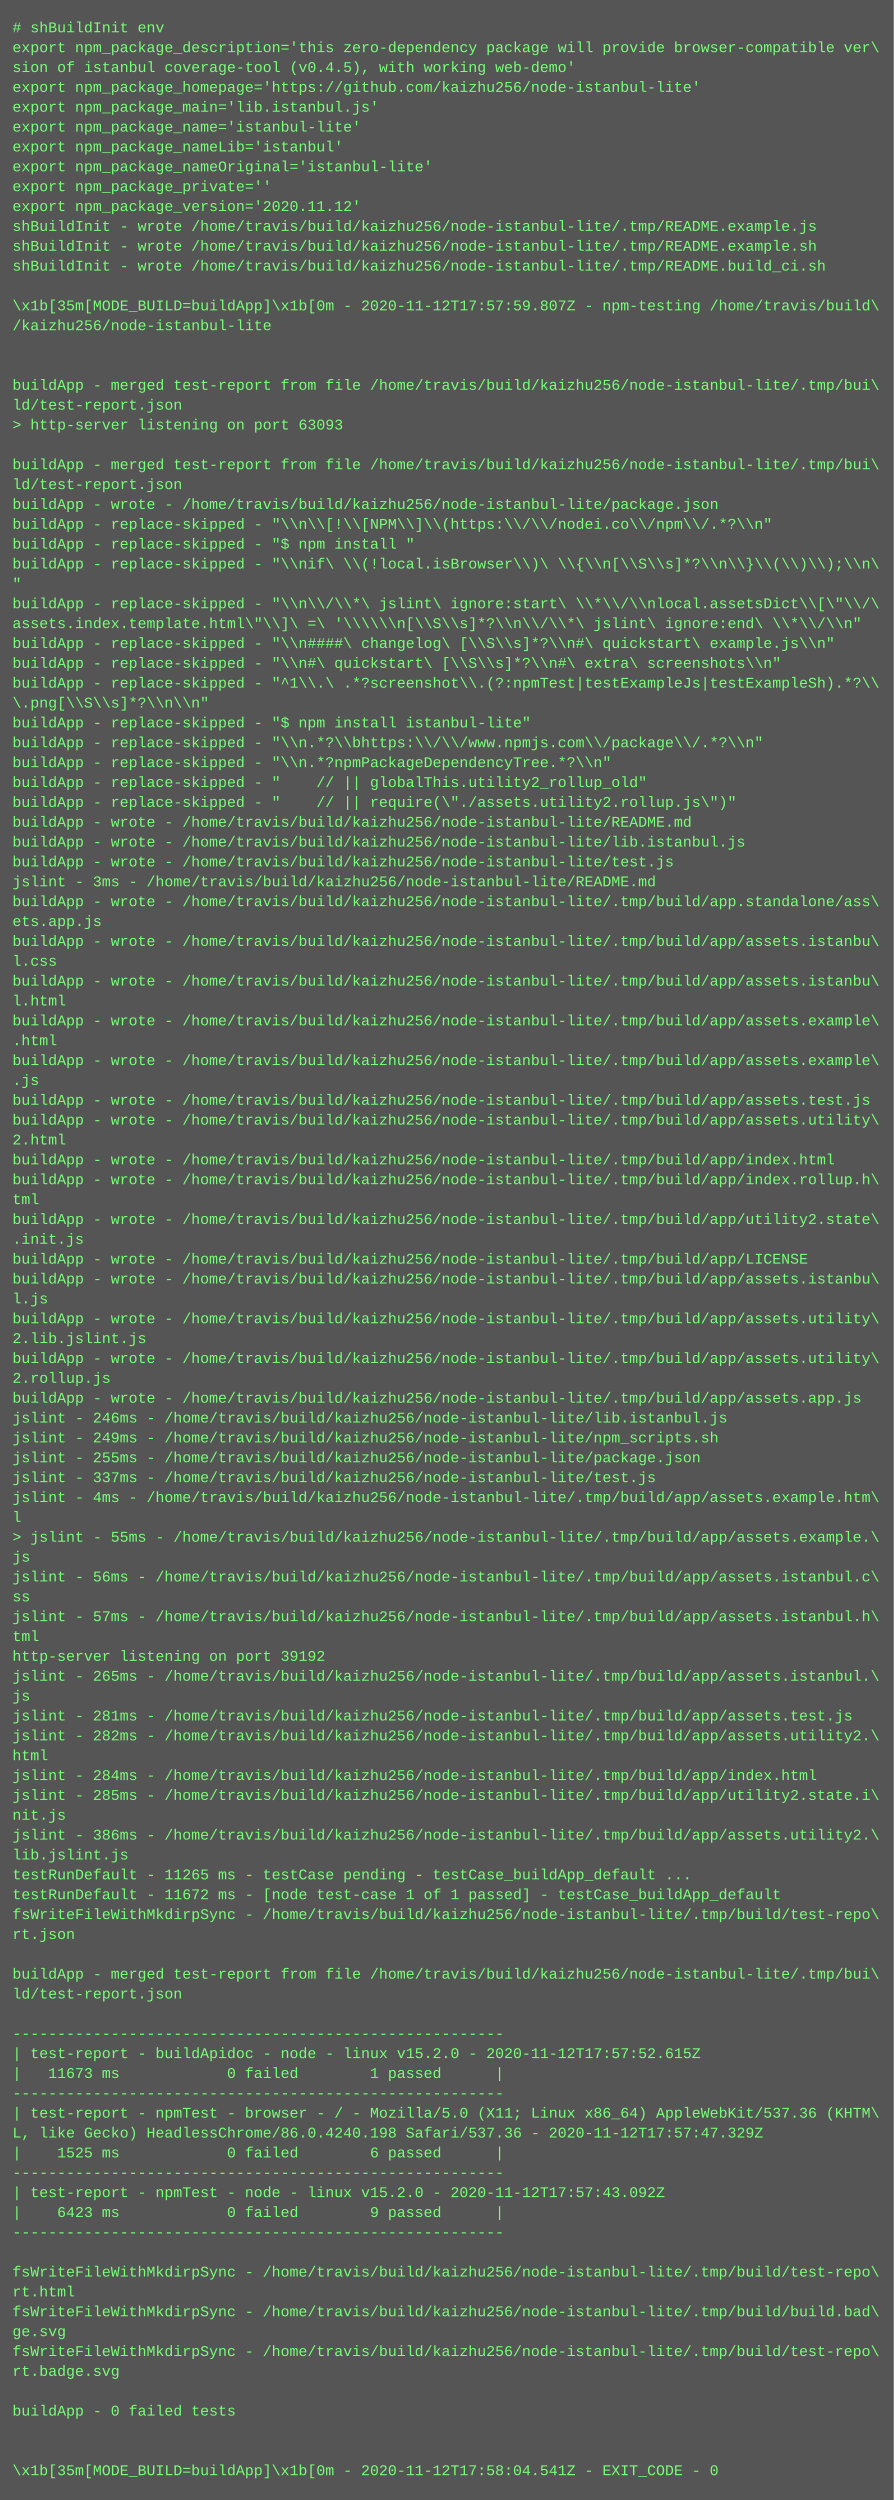
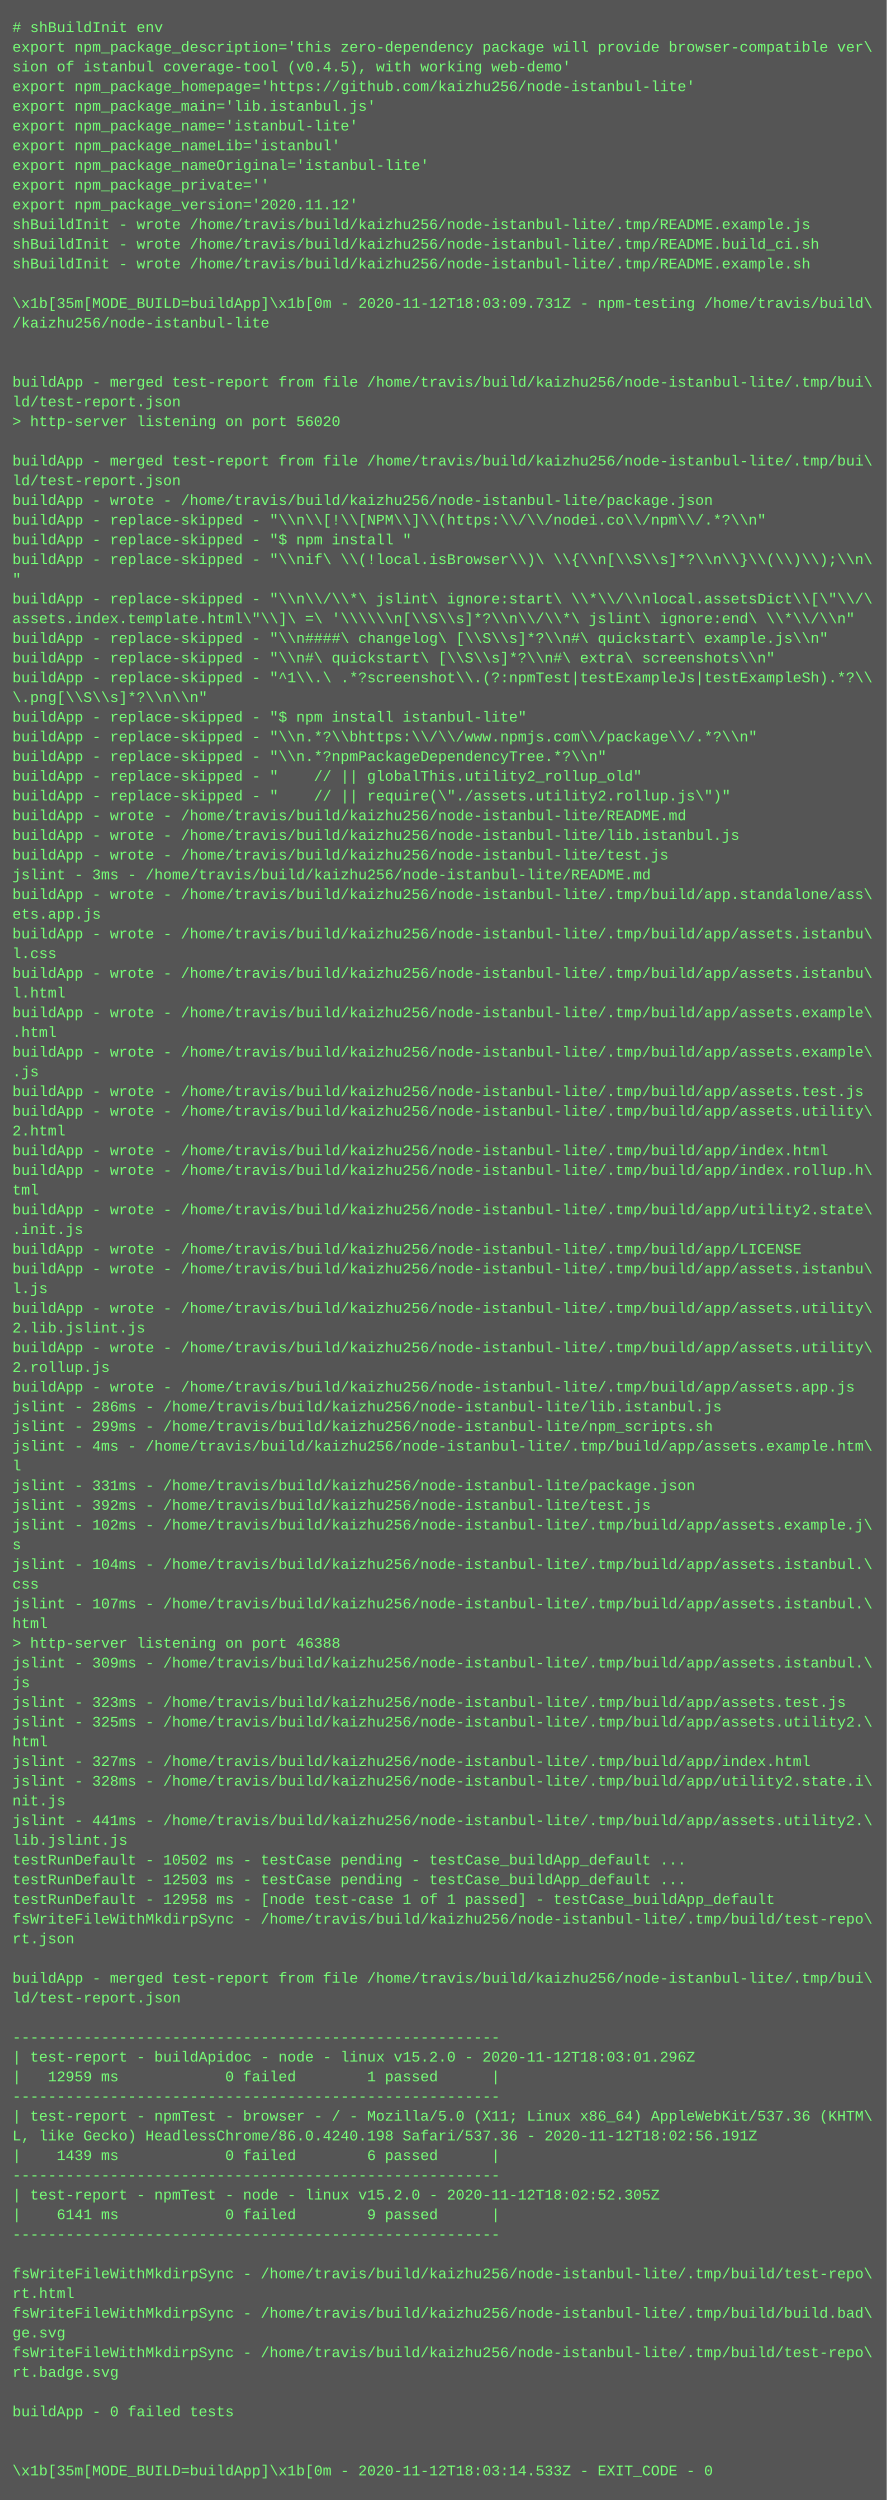
- <svg xmlns="http://www.w3.org/2000/svg" height="2014" width="720">
-   <rect height="2014" fill="#555" width="720" />
+ <svg xmlns="http://www.w3.org/2000/svg" height="2030" width="720">
+   <rect height="2030" fill="#555" width="720" />
  <text fill="#7f7" font-family="Courier New" font-size="12" xml:space="preserve">
    <tspan x="10" y="26"># shBuildInit env</tspan>
    <tspan x="10" y="42">export npm_package_description='this zero-dependency package will provide browser-compatible ver\</tspan>
    <tspan x="10" y="58">sion of istanbul coverage-tool (v0.4.5), with working web-demo'</tspan>
    <tspan x="10" y="74">export npm_package_homepage='https://github.com/kaizhu256/node-istanbul-lite'</tspan>
    <tspan x="10" y="90">export npm_package_main='lib.istanbul.js'</tspan>
    <tspan x="10" y="106">export npm_package_name='istanbul-lite'</tspan>
    <tspan x="10" y="122">export npm_package_nameLib='istanbul'</tspan>
    <tspan x="10" y="138">export npm_package_nameOriginal='istanbul-lite'</tspan>
    <tspan x="10" y="154">export npm_package_private=''</tspan>
    <tspan x="10" y="170">export npm_package_version='2020.11.12'</tspan>
    <tspan x="10" y="186">shBuildInit - wrote /home/travis/build/kaizhu256/node-istanbul-lite/.tmp/README.example.js</tspan>
-     <tspan x="10" y="202">shBuildInit - wrote /home/travis/build/kaizhu256/node-istanbul-lite/.tmp/README.example.sh</tspan>
-     <tspan x="10" y="218">shBuildInit - wrote /home/travis/build/kaizhu256/node-istanbul-lite/.tmp/README.build_ci.sh</tspan>
+     <tspan x="10" y="202">shBuildInit - wrote /home/travis/build/kaizhu256/node-istanbul-lite/.tmp/README.build_ci.sh</tspan>
+     <tspan x="10" y="218">shBuildInit - wrote /home/travis/build/kaizhu256/node-istanbul-lite/.tmp/README.example.sh</tspan>
    <tspan x="10" y="234" />
-     <tspan x="10" y="250">\x1b[35m[MODE_BUILD=buildApp]\x1b[0m - 2020-11-12T17:57:59.807Z - npm-testing /home/travis/build\</tspan>
+     <tspan x="10" y="250">\x1b[35m[MODE_BUILD=buildApp]\x1b[0m - 2020-11-12T18:03:09.731Z - npm-testing /home/travis/build\</tspan>
    <tspan x="10" y="266">/kaizhu256/node-istanbul-lite</tspan>
    <tspan x="10" y="282" />
    <tspan x="10" y="298" />
    <tspan x="10" y="314">buildApp - merged test-report from file /home/travis/build/kaizhu256/node-istanbul-lite/.tmp/bui\</tspan>
    <tspan x="10" y="330">ld/test-report.json</tspan>
-     <tspan x="10" y="346">&gt; http-server listening on port 63093</tspan>
+     <tspan x="10" y="346">&gt; http-server listening on port 56020</tspan>
    <tspan x="10" y="362" />
    <tspan x="10" y="378">buildApp - merged test-report from file /home/travis/build/kaizhu256/node-istanbul-lite/.tmp/bui\</tspan>
    <tspan x="10" y="394">ld/test-report.json</tspan>
    <tspan x="10" y="410">buildApp - wrote - /home/travis/build/kaizhu256/node-istanbul-lite/package.json</tspan>
    <tspan x="10" y="426">buildApp - replace-skipped - "\\n\\[!\\[NPM\\]\\(https:\\/\\/nodei.co\\/npm\\/.*?\\n"</tspan>
    <tspan x="10" y="442">buildApp - replace-skipped - "$ npm install "</tspan>
    <tspan x="10" y="458">buildApp - replace-skipped - "\\nif\ \\(!local.isBrowser\\)\ \\{\\n[\\S\\s]*?\\n\\}\\(\\)\\);\\n\</tspan>
    <tspan x="10" y="474">"</tspan>
    <tspan x="10" y="490">buildApp - replace-skipped - "\\n\\/\\*\ jslint\ ignore:start\ \\*\\/\\nlocal.assetsDict\\[\"\\/\</tspan>
    <tspan x="10" y="506">assets.index.template.html\"\\]\ =\ '\\\\\\n[\\S\\s]*?\\n\\/\\*\ jslint\ ignore:end\ \\*\\/\\n"</tspan>
    <tspan x="10" y="522">buildApp - replace-skipped - "\\n####\ changelog\ [\\S\\s]*?\\n#\ quickstart\ example.js\\n"</tspan>
    <tspan x="10" y="538">buildApp - replace-skipped - "\\n#\ quickstart\ [\\S\\s]*?\\n#\ extra\ screenshots\\n"</tspan>
    <tspan x="10" y="554">buildApp - replace-skipped - "^1\\.\ .*?screenshot\\.(?:npmTest|testExampleJs|testExampleSh).*?\\</tspan>
    <tspan x="10" y="570">\.png[\\S\\s]*?\\n\\n"</tspan>
    <tspan x="10" y="586">buildApp - replace-skipped - "$ npm install istanbul-lite"</tspan>
    <tspan x="10" y="602">buildApp - replace-skipped - "\\n.*?\\bhttps:\\/\\/www.npmjs.com\\/package\\/.*?\\n"</tspan>
    <tspan x="10" y="618">buildApp - replace-skipped - "\\n.*?npmPackageDependencyTree.*?\\n"</tspan>
    <tspan x="10" y="634">buildApp - replace-skipped - "    // || globalThis.utility2_rollup_old"</tspan>
    <tspan x="10" y="650">buildApp - replace-skipped - "    // || require(\"./assets.utility2.rollup.js\")"</tspan>
    <tspan x="10" y="666">buildApp - wrote - /home/travis/build/kaizhu256/node-istanbul-lite/README.md</tspan>
    <tspan x="10" y="682">buildApp - wrote - /home/travis/build/kaizhu256/node-istanbul-lite/lib.istanbul.js</tspan>
    <tspan x="10" y="698">buildApp - wrote - /home/travis/build/kaizhu256/node-istanbul-lite/test.js</tspan>
    <tspan x="10" y="714">jslint - 3ms - /home/travis/build/kaizhu256/node-istanbul-lite/README.md</tspan>
    <tspan x="10" y="730">buildApp - wrote - /home/travis/build/kaizhu256/node-istanbul-lite/.tmp/build/app.standalone/ass\</tspan>
    <tspan x="10" y="746">ets.app.js</tspan>
    <tspan x="10" y="762">buildApp - wrote - /home/travis/build/kaizhu256/node-istanbul-lite/.tmp/build/app/assets.istanbu\</tspan>
    <tspan x="10" y="778">l.css</tspan>
    <tspan x="10" y="794">buildApp - wrote - /home/travis/build/kaizhu256/node-istanbul-lite/.tmp/build/app/assets.istanbu\</tspan>
    <tspan x="10" y="810">l.html</tspan>
    <tspan x="10" y="826">buildApp - wrote - /home/travis/build/kaizhu256/node-istanbul-lite/.tmp/build/app/assets.example\</tspan>
    <tspan x="10" y="842">.html</tspan>
    <tspan x="10" y="858">buildApp - wrote - /home/travis/build/kaizhu256/node-istanbul-lite/.tmp/build/app/assets.example\</tspan>
    <tspan x="10" y="874">.js</tspan>
    <tspan x="10" y="890">buildApp - wrote - /home/travis/build/kaizhu256/node-istanbul-lite/.tmp/build/app/assets.test.js</tspan>
    <tspan x="10" y="906">buildApp - wrote - /home/travis/build/kaizhu256/node-istanbul-lite/.tmp/build/app/assets.utility\</tspan>
    <tspan x="10" y="922">2.html</tspan>
    <tspan x="10" y="938">buildApp - wrote - /home/travis/build/kaizhu256/node-istanbul-lite/.tmp/build/app/index.html</tspan>
    <tspan x="10" y="954">buildApp - wrote - /home/travis/build/kaizhu256/node-istanbul-lite/.tmp/build/app/index.rollup.h\</tspan>
    <tspan x="10" y="970">tml</tspan>
    <tspan x="10" y="986">buildApp - wrote - /home/travis/build/kaizhu256/node-istanbul-lite/.tmp/build/app/utility2.state\</tspan>
    <tspan x="10" y="1002">.init.js</tspan>
    <tspan x="10" y="1018">buildApp - wrote - /home/travis/build/kaizhu256/node-istanbul-lite/.tmp/build/app/LICENSE</tspan>
    <tspan x="10" y="1034">buildApp - wrote - /home/travis/build/kaizhu256/node-istanbul-lite/.tmp/build/app/assets.istanbu\</tspan>
    <tspan x="10" y="1050">l.js</tspan>
    <tspan x="10" y="1066">buildApp - wrote - /home/travis/build/kaizhu256/node-istanbul-lite/.tmp/build/app/assets.utility\</tspan>
    <tspan x="10" y="1082">2.lib.jslint.js</tspan>
    <tspan x="10" y="1098">buildApp - wrote - /home/travis/build/kaizhu256/node-istanbul-lite/.tmp/build/app/assets.utility\</tspan>
    <tspan x="10" y="1114">2.rollup.js</tspan>
    <tspan x="10" y="1130">buildApp - wrote - /home/travis/build/kaizhu256/node-istanbul-lite/.tmp/build/app/assets.app.js</tspan>
-     <tspan x="10" y="1146">jslint - 246ms - /home/travis/build/kaizhu256/node-istanbul-lite/lib.istanbul.js</tspan>
-     <tspan x="10" y="1162">jslint - 249ms - /home/travis/build/kaizhu256/node-istanbul-lite/npm_scripts.sh</tspan>
-     <tspan x="10" y="1178">jslint - 255ms - /home/travis/build/kaizhu256/node-istanbul-lite/package.json</tspan>
-     <tspan x="10" y="1194">jslint - 337ms - /home/travis/build/kaizhu256/node-istanbul-lite/test.js</tspan>
-     <tspan x="10" y="1210">jslint - 4ms - /home/travis/build/kaizhu256/node-istanbul-lite/.tmp/build/app/assets.example.htm\</tspan>
-     <tspan x="10" y="1226">l</tspan>
-     <tspan x="10" y="1242">&gt; jslint - 55ms - /home/travis/build/kaizhu256/node-istanbul-lite/.tmp/build/app/assets.example.\</tspan>
-     <tspan x="10" y="1258">js</tspan>
-     <tspan x="10" y="1274">jslint - 56ms - /home/travis/build/kaizhu256/node-istanbul-lite/.tmp/build/app/assets.istanbul.c\</tspan>
-     <tspan x="10" y="1290">ss</tspan>
-     <tspan x="10" y="1306">jslint - 57ms - /home/travis/build/kaizhu256/node-istanbul-lite/.tmp/build/app/assets.istanbul.h\</tspan>
-     <tspan x="10" y="1322">tml</tspan>
-     <tspan x="10" y="1338">http-server listening on port 39192</tspan>
-     <tspan x="10" y="1354">jslint - 265ms - /home/travis/build/kaizhu256/node-istanbul-lite/.tmp/build/app/assets.istanbul.\</tspan>
+     <tspan x="10" y="1146">jslint - 286ms - /home/travis/build/kaizhu256/node-istanbul-lite/lib.istanbul.js</tspan>
+     <tspan x="10" y="1162">jslint - 299ms - /home/travis/build/kaizhu256/node-istanbul-lite/npm_scripts.sh</tspan>
+     <tspan x="10" y="1178">jslint - 4ms - /home/travis/build/kaizhu256/node-istanbul-lite/.tmp/build/app/assets.example.htm\</tspan>
+     <tspan x="10" y="1194">l</tspan>
+     <tspan x="10" y="1210">jslint - 331ms - /home/travis/build/kaizhu256/node-istanbul-lite/package.json</tspan>
+     <tspan x="10" y="1226">jslint - 392ms - /home/travis/build/kaizhu256/node-istanbul-lite/test.js</tspan>
+     <tspan x="10" y="1242">jslint - 102ms - /home/travis/build/kaizhu256/node-istanbul-lite/.tmp/build/app/assets.example.j\</tspan>
+     <tspan x="10" y="1258">s</tspan>
+     <tspan x="10" y="1274">jslint - 104ms - /home/travis/build/kaizhu256/node-istanbul-lite/.tmp/build/app/assets.istanbul.\</tspan>
+     <tspan x="10" y="1290">css</tspan>
+     <tspan x="10" y="1306">jslint - 107ms - /home/travis/build/kaizhu256/node-istanbul-lite/.tmp/build/app/assets.istanbul.\</tspan>
+     <tspan x="10" y="1322">html</tspan>
+     <tspan x="10" y="1338">&gt; http-server listening on port 46388</tspan>
+     <tspan x="10" y="1354">jslint - 309ms - /home/travis/build/kaizhu256/node-istanbul-lite/.tmp/build/app/assets.istanbul.\</tspan>
    <tspan x="10" y="1370">js</tspan>
-     <tspan x="10" y="1386">jslint - 281ms - /home/travis/build/kaizhu256/node-istanbul-lite/.tmp/build/app/assets.test.js</tspan>
-     <tspan x="10" y="1402">jslint - 282ms - /home/travis/build/kaizhu256/node-istanbul-lite/.tmp/build/app/assets.utility2.\</tspan>
+     <tspan x="10" y="1386">jslint - 323ms - /home/travis/build/kaizhu256/node-istanbul-lite/.tmp/build/app/assets.test.js</tspan>
+     <tspan x="10" y="1402">jslint - 325ms - /home/travis/build/kaizhu256/node-istanbul-lite/.tmp/build/app/assets.utility2.\</tspan>
    <tspan x="10" y="1418">html</tspan>
-     <tspan x="10" y="1434">jslint - 284ms - /home/travis/build/kaizhu256/node-istanbul-lite/.tmp/build/app/index.html</tspan>
-     <tspan x="10" y="1450">jslint - 285ms - /home/travis/build/kaizhu256/node-istanbul-lite/.tmp/build/app/utility2.state.i\</tspan>
+     <tspan x="10" y="1434">jslint - 327ms - /home/travis/build/kaizhu256/node-istanbul-lite/.tmp/build/app/index.html</tspan>
+     <tspan x="10" y="1450">jslint - 328ms - /home/travis/build/kaizhu256/node-istanbul-lite/.tmp/build/app/utility2.state.i\</tspan>
    <tspan x="10" y="1466">nit.js</tspan>
-     <tspan x="10" y="1482">jslint - 386ms - /home/travis/build/kaizhu256/node-istanbul-lite/.tmp/build/app/assets.utility2.\</tspan>
+     <tspan x="10" y="1482">jslint - 441ms - /home/travis/build/kaizhu256/node-istanbul-lite/.tmp/build/app/assets.utility2.\</tspan>
    <tspan x="10" y="1498">lib.jslint.js</tspan>
-     <tspan x="10" y="1514">testRunDefault - 11265 ms - testCase pending - testCase_buildApp_default ...</tspan>
-     <tspan x="10" y="1530">testRunDefault - 11672 ms - [node test-case 1 of 1 passed] - testCase_buildApp_default</tspan>
-     <tspan x="10" y="1546">fsWriteFileWithMkdirpSync - /home/travis/build/kaizhu256/node-istanbul-lite/.tmp/build/test-repo\</tspan>
-     <tspan x="10" y="1562">rt.json</tspan>
-     <tspan x="10" y="1578" />
-     <tspan x="10" y="1594">buildApp - merged test-report from file /home/travis/build/kaizhu256/node-istanbul-lite/.tmp/bui\</tspan>
-     <tspan x="10" y="1610">ld/test-report.json</tspan>
-     <tspan x="10" y="1626" />
-     <tspan x="10" y="1642">-------------------------------------------------------</tspan>
-     <tspan x="10" y="1658">| test-report - buildApidoc - node - linux v15.2.0 - 2020-11-12T17:57:52.615Z</tspan>
-     <tspan x="10" y="1674">|   11673 ms            0 failed        1 passed      |</tspan>
-     <tspan x="10" y="1690">-------------------------------------------------------</tspan>
-     <tspan x="10" y="1706">| test-report - npmTest - browser - / - Mozilla/5.0 (X11; Linux x86_64) AppleWebKit/537.36 (KHTM\</tspan>
-     <tspan x="10" y="1722">L, like Gecko) HeadlessChrome/86.0.4240.198 Safari/537.36 - 2020-11-12T17:57:47.329Z</tspan>
-     <tspan x="10" y="1738">|    1525 ms            0 failed        6 passed      |</tspan>
-     <tspan x="10" y="1754">-------------------------------------------------------</tspan>
-     <tspan x="10" y="1770">| test-report - npmTest - node - linux v15.2.0 - 2020-11-12T17:57:43.092Z</tspan>
-     <tspan x="10" y="1786">|    6423 ms            0 failed        9 passed      |</tspan>
-     <tspan x="10" y="1802">-------------------------------------------------------</tspan>
-     <tspan x="10" y="1818" />
-     <tspan x="10" y="1834">fsWriteFileWithMkdirpSync - /home/travis/build/kaizhu256/node-istanbul-lite/.tmp/build/test-repo\</tspan>
-     <tspan x="10" y="1850">rt.html</tspan>
-     <tspan x="10" y="1866">fsWriteFileWithMkdirpSync - /home/travis/build/kaizhu256/node-istanbul-lite/.tmp/build/build.bad\</tspan>
-     <tspan x="10" y="1882">ge.svg</tspan>
-     <tspan x="10" y="1898">fsWriteFileWithMkdirpSync - /home/travis/build/kaizhu256/node-istanbul-lite/.tmp/build/test-repo\</tspan>
-     <tspan x="10" y="1914">rt.badge.svg</tspan>
-     <tspan x="10" y="1930" />
-     <tspan x="10" y="1946">buildApp - 0 failed tests</tspan>
-     <tspan x="10" y="1962" />
+     <tspan x="10" y="1514">testRunDefault - 10502 ms - testCase pending - testCase_buildApp_default ...</tspan>
+     <tspan x="10" y="1530">testRunDefault - 12503 ms - testCase pending - testCase_buildApp_default ...</tspan>
+     <tspan x="10" y="1546">testRunDefault - 12958 ms - [node test-case 1 of 1 passed] - testCase_buildApp_default</tspan>
+     <tspan x="10" y="1562">fsWriteFileWithMkdirpSync - /home/travis/build/kaizhu256/node-istanbul-lite/.tmp/build/test-repo\</tspan>
+     <tspan x="10" y="1578">rt.json</tspan>
+     <tspan x="10" y="1594" />
+     <tspan x="10" y="1610">buildApp - merged test-report from file /home/travis/build/kaizhu256/node-istanbul-lite/.tmp/bui\</tspan>
+     <tspan x="10" y="1626">ld/test-report.json</tspan>
+     <tspan x="10" y="1642" />
+     <tspan x="10" y="1658">-------------------------------------------------------</tspan>
+     <tspan x="10" y="1674">| test-report - buildApidoc - node - linux v15.2.0 - 2020-11-12T18:03:01.296Z</tspan>
+     <tspan x="10" y="1690">|   12959 ms            0 failed        1 passed      |</tspan>
+     <tspan x="10" y="1706">-------------------------------------------------------</tspan>
+     <tspan x="10" y="1722">| test-report - npmTest - browser - / - Mozilla/5.0 (X11; Linux x86_64) AppleWebKit/537.36 (KHTM\</tspan>
+     <tspan x="10" y="1738">L, like Gecko) HeadlessChrome/86.0.4240.198 Safari/537.36 - 2020-11-12T18:02:56.191Z</tspan>
+     <tspan x="10" y="1754">|    1439 ms            0 failed        6 passed      |</tspan>
+     <tspan x="10" y="1770">-------------------------------------------------------</tspan>
+     <tspan x="10" y="1786">| test-report - npmTest - node - linux v15.2.0 - 2020-11-12T18:02:52.305Z</tspan>
+     <tspan x="10" y="1802">|    6141 ms            0 failed        9 passed      |</tspan>
+     <tspan x="10" y="1818">-------------------------------------------------------</tspan>
+     <tspan x="10" y="1834" />
+     <tspan x="10" y="1850">fsWriteFileWithMkdirpSync - /home/travis/build/kaizhu256/node-istanbul-lite/.tmp/build/test-repo\</tspan>
+     <tspan x="10" y="1866">rt.html</tspan>
+     <tspan x="10" y="1882">fsWriteFileWithMkdirpSync - /home/travis/build/kaizhu256/node-istanbul-lite/.tmp/build/build.bad\</tspan>
+     <tspan x="10" y="1898">ge.svg</tspan>
+     <tspan x="10" y="1914">fsWriteFileWithMkdirpSync - /home/travis/build/kaizhu256/node-istanbul-lite/.tmp/build/test-repo\</tspan>
+     <tspan x="10" y="1930">rt.badge.svg</tspan>
+     <tspan x="10" y="1946" />
+     <tspan x="10" y="1962">buildApp - 0 failed tests</tspan>
    <tspan x="10" y="1978" />
-     <tspan x="10" y="1994">\x1b[35m[MODE_BUILD=buildApp]\x1b[0m - 2020-11-12T17:58:04.541Z - EXIT_CODE - 0</tspan>
+     <tspan x="10" y="1994" />
+     <tspan x="10" y="2010">\x1b[35m[MODE_BUILD=buildApp]\x1b[0m - 2020-11-12T18:03:14.533Z - EXIT_CODE - 0</tspan>
  </text>
</svg>
